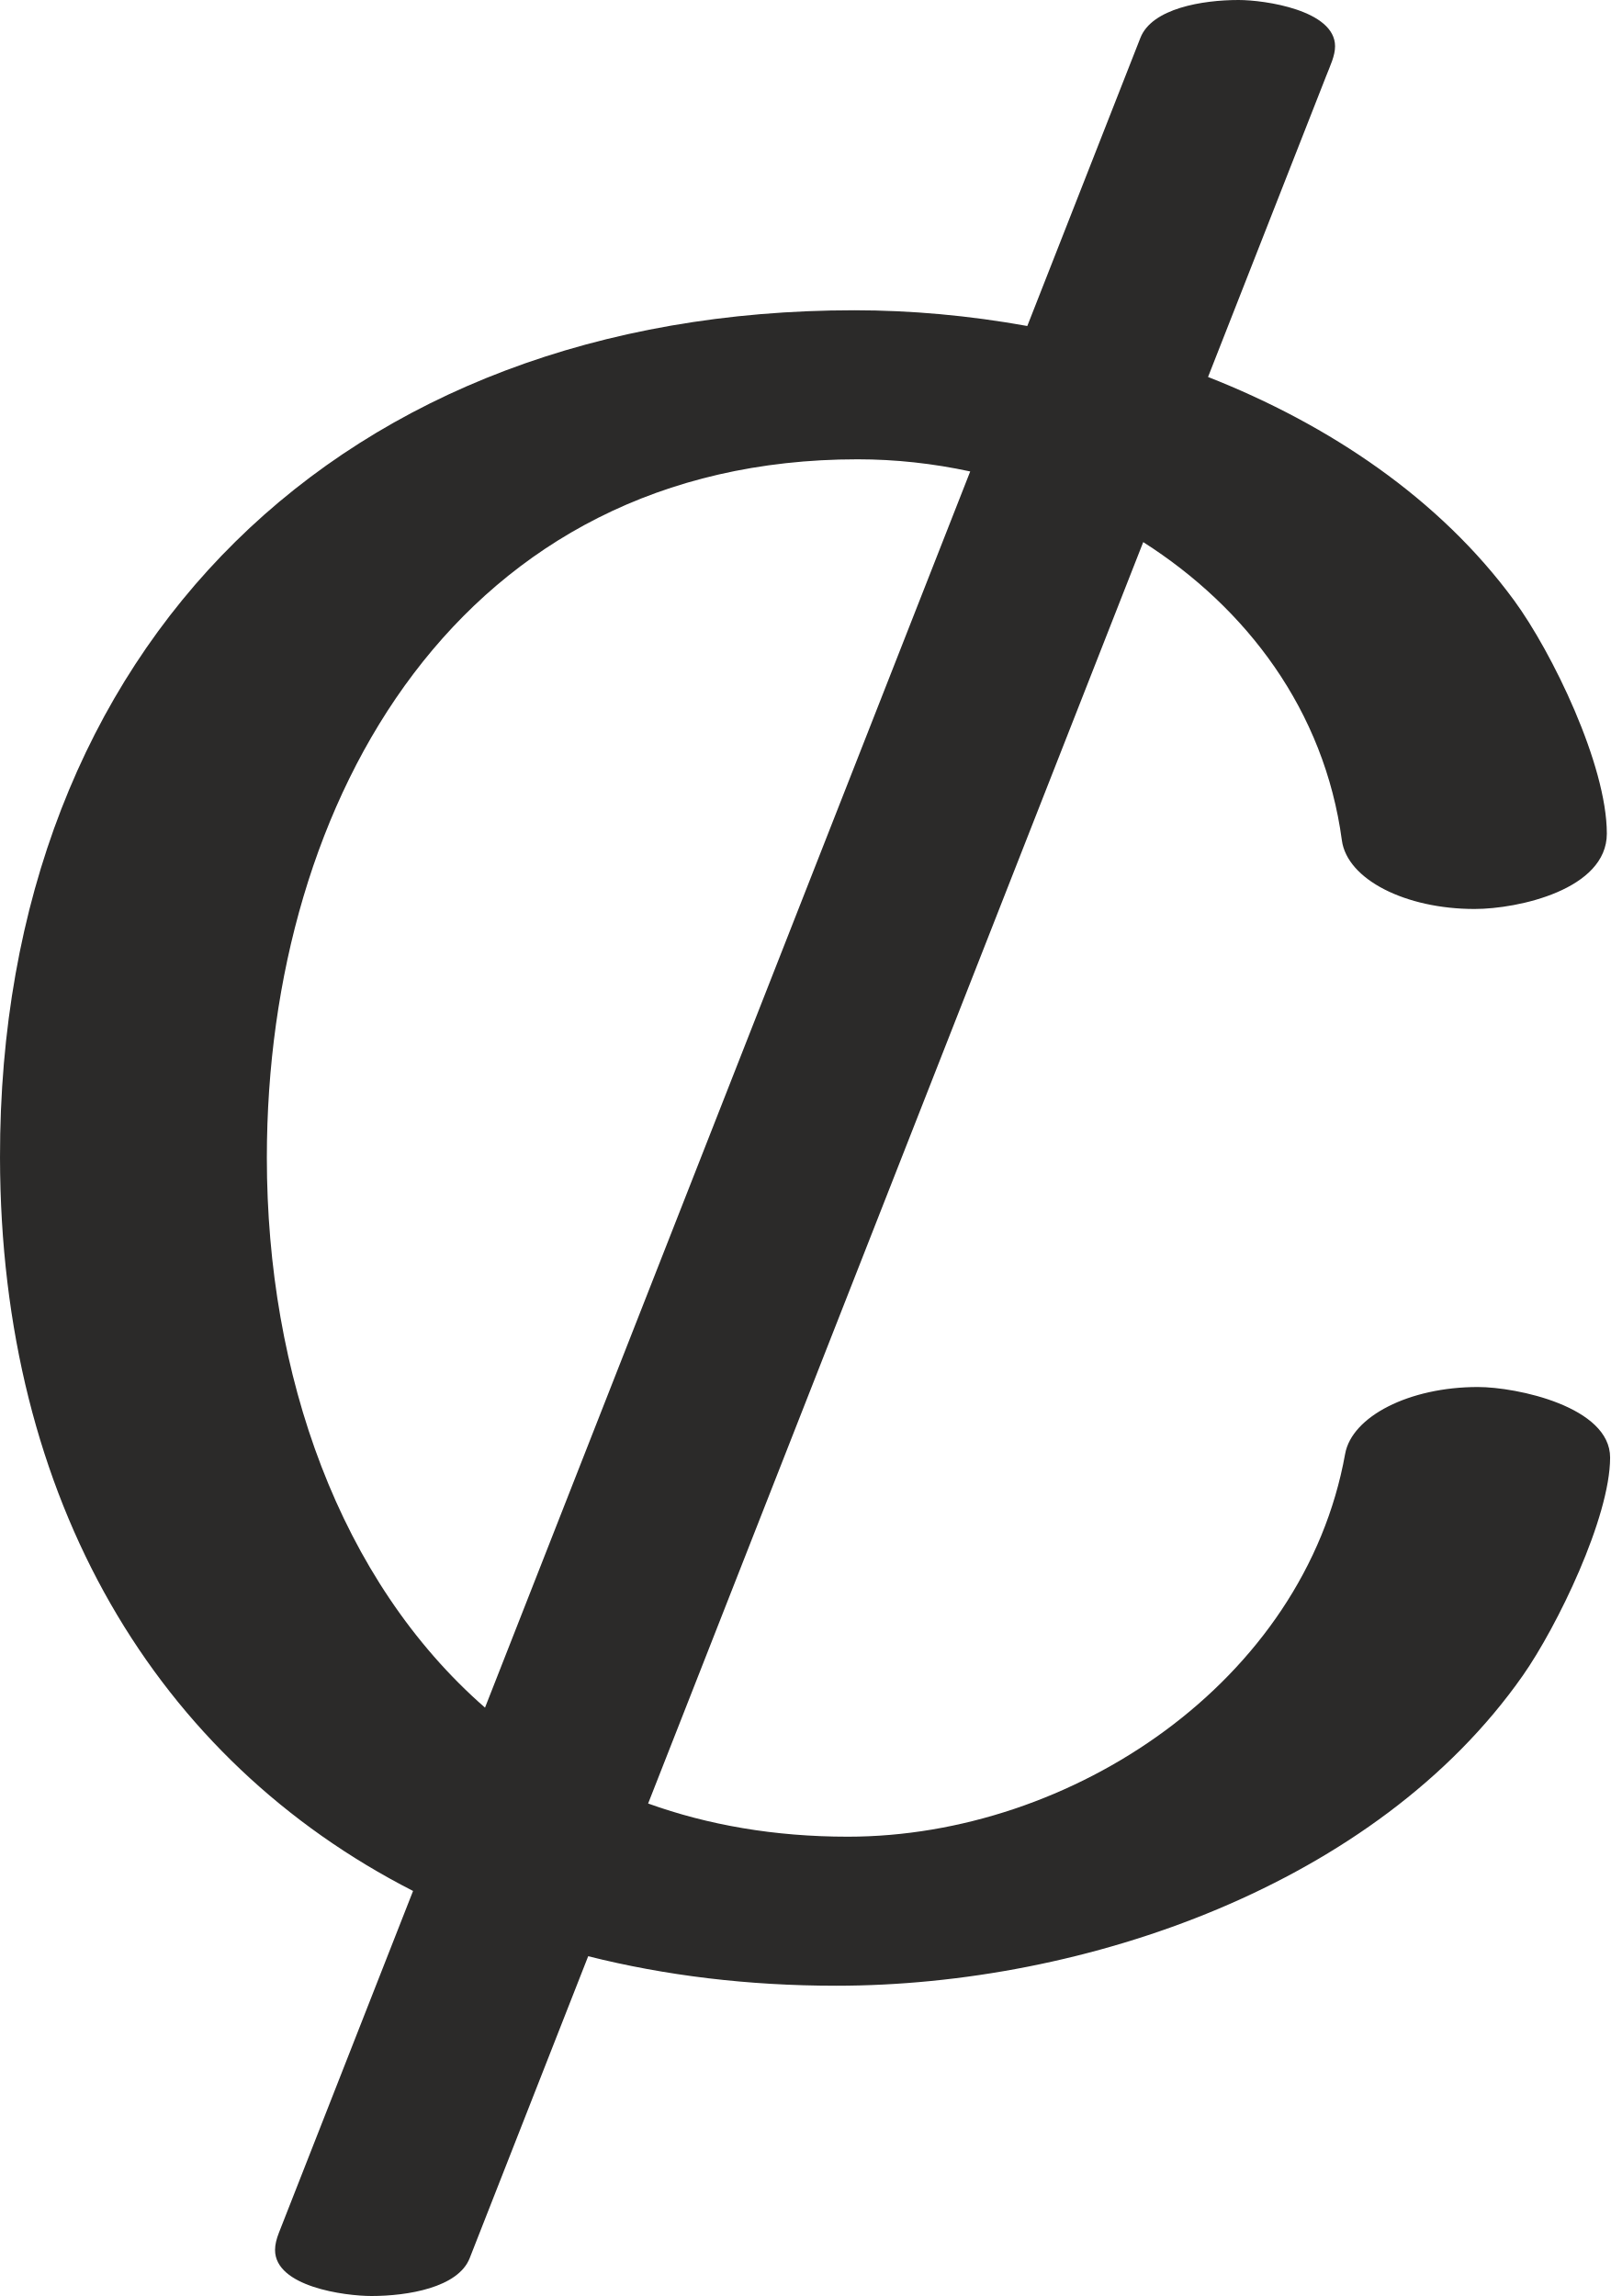
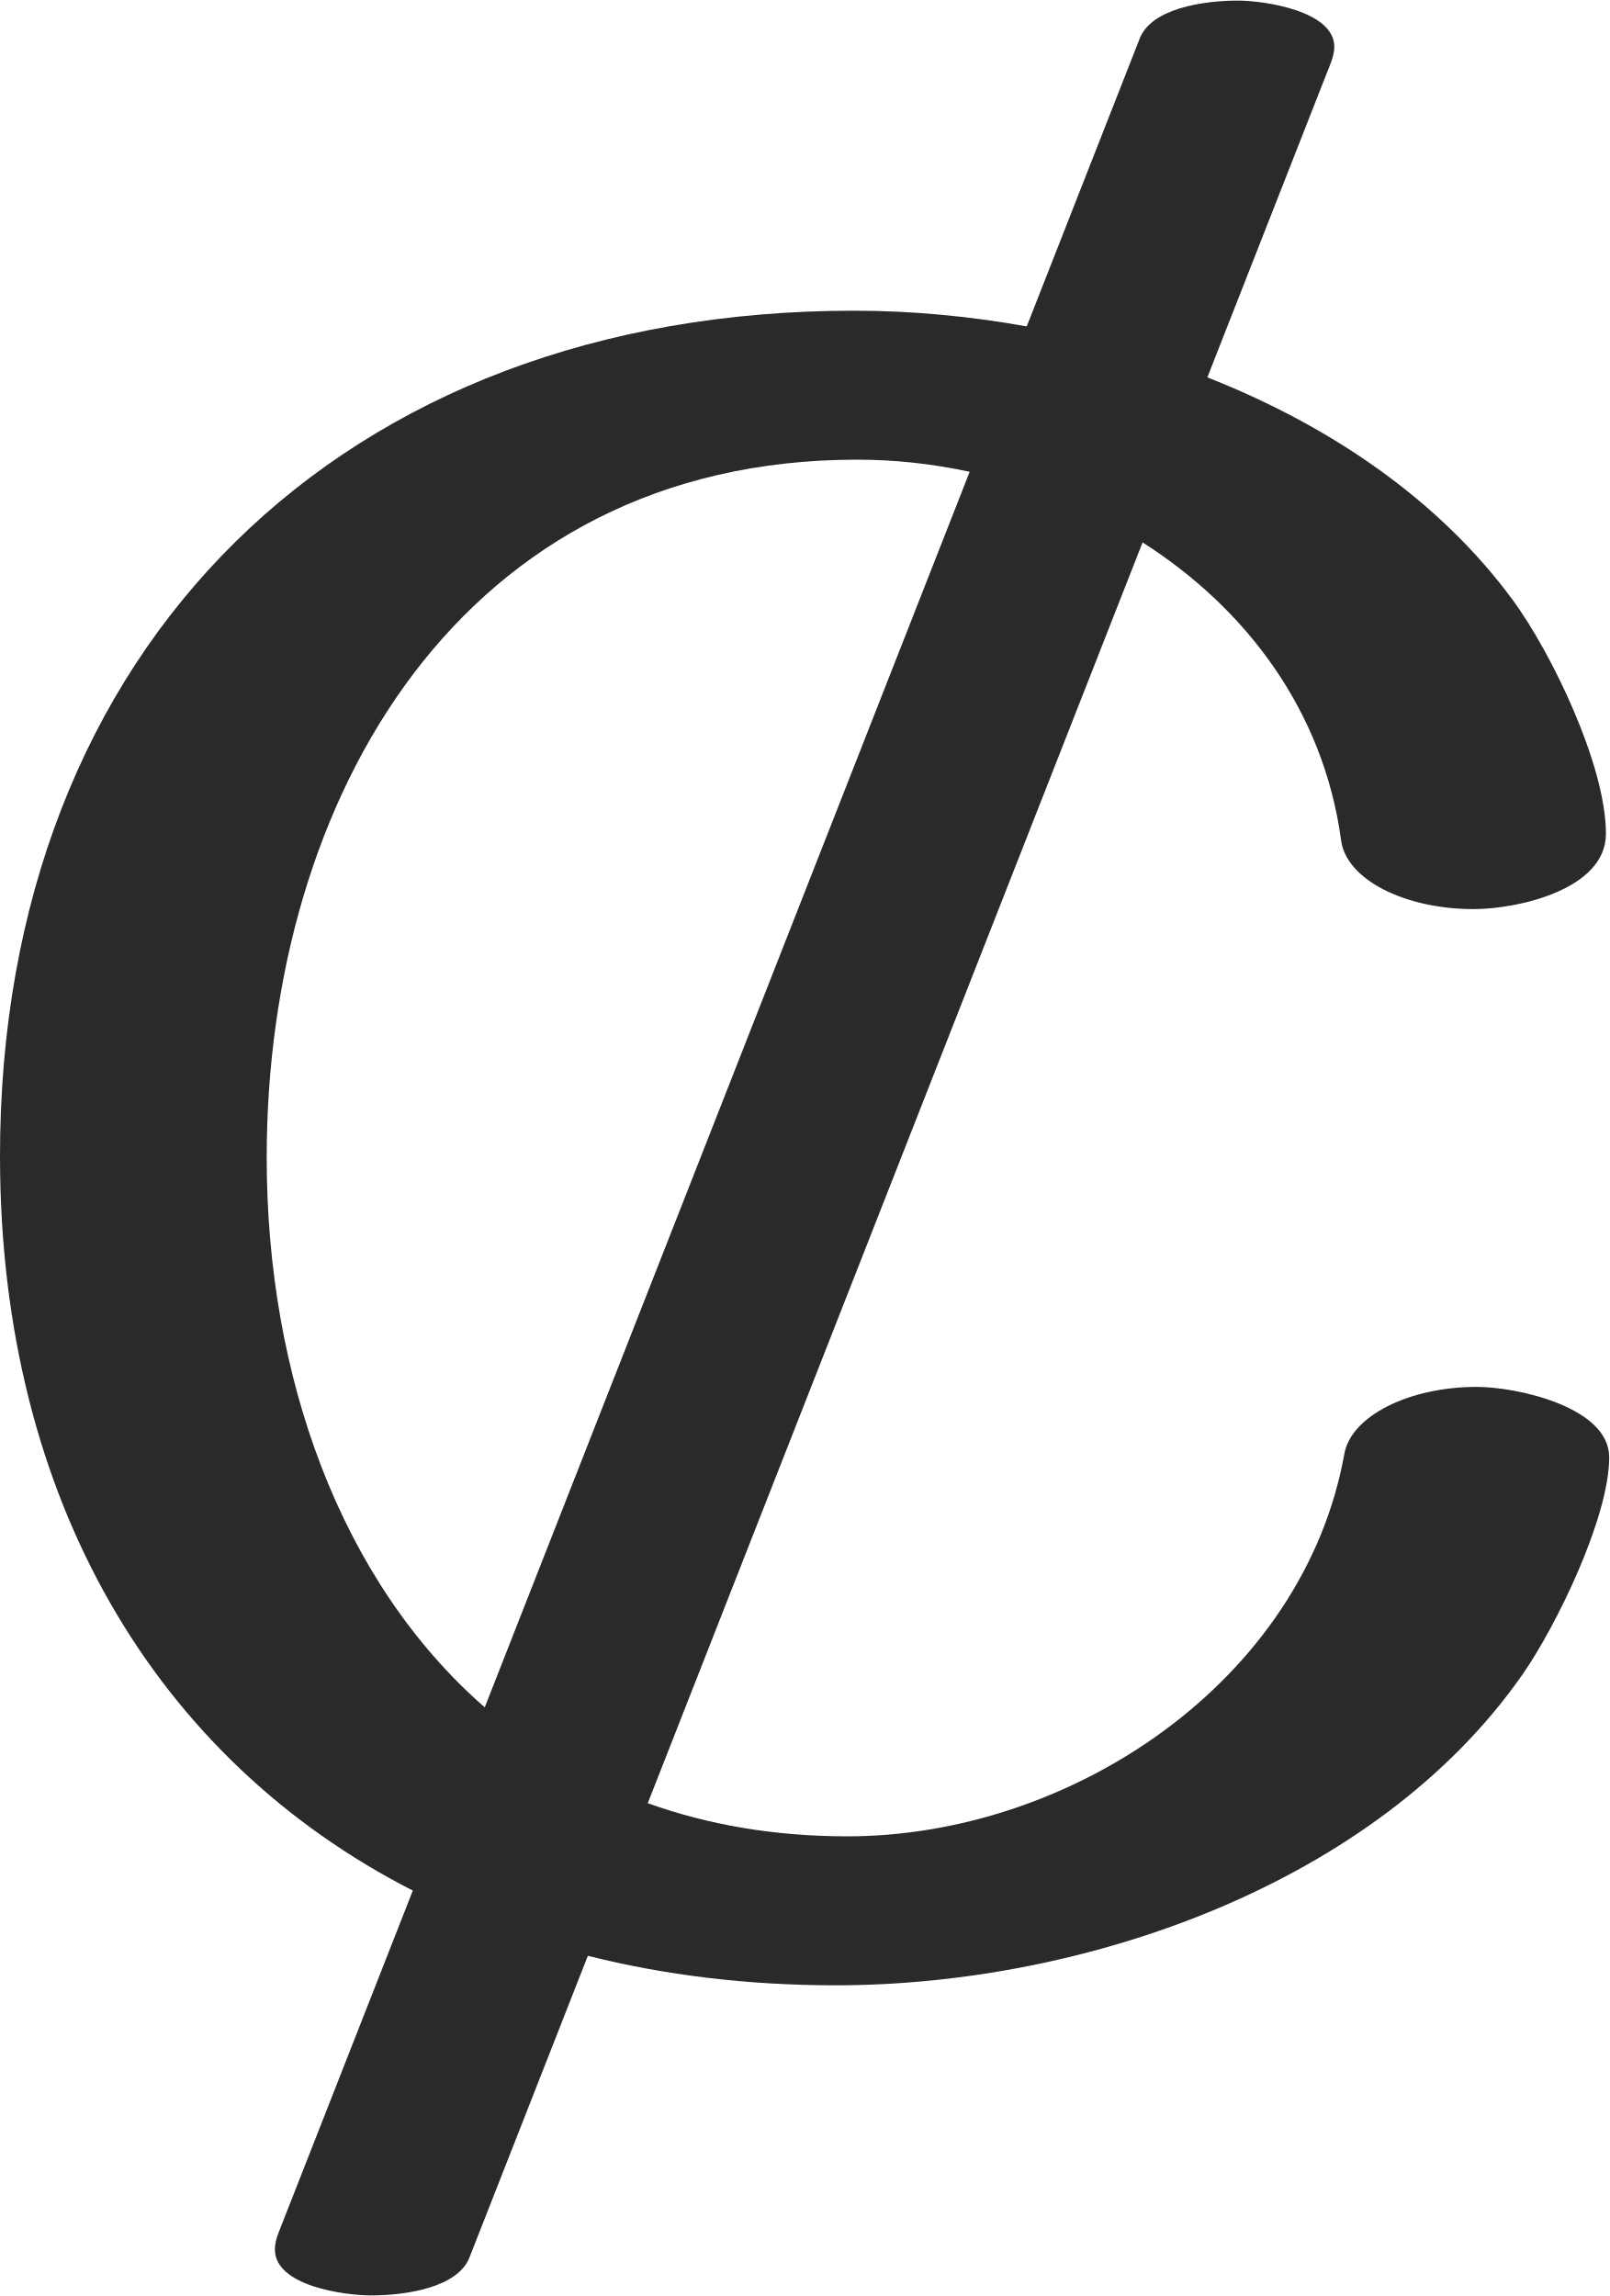
- <svg xmlns="http://www.w3.org/2000/svg" xml:space="preserve" width="260.401mm" height="371.357mm" version="1.1" style="shape-rendering:geometricPrecision; text-rendering:geometricPrecision; image-rendering:optimizeQuality; fill-rule:evenodd; clip-rule:evenodd" viewBox="0 0 26040.08 37135.7">
+ <svg xmlns="http://www.w3.org/2000/svg" xml:space="preserve" width="984px" height="1404px" version="1.1" style="shape-rendering:geometricPrecision; text-rendering:geometricPrecision; image-rendering:optimizeQuality; fill-rule:evenodd; clip-rule:evenodd" viewBox="0 0 983.999 1403.278">
  <defs>
    <style type="text/css">
   
    .fil0 {fill:#2B2A29;fill-rule:nonzero}
   
  </style>
  </defs>
  <g id="Layer_x0020_1">
-     <path class="fil0" d="M6008.32 37135.7c582.09,0 1400.43,-134.81 1587.51,-611.48l1916.88 -4884.16c1244.36,313.51 2585.88,477.38 4010.45,477.38 4025.89,0 8736.03,-1635.26 11104.87,-5016.48 556.19,-793.9 1410.34,-2556.35 1412.05,-3525.25 1.45,-823.7 -1510.66,-1142.01 -2139.39,-1142.01 -1111.25,0 -2037.33,476.77 -2146.06,1081.85 -661.49,3681.17 -4421.47,6191.24 -8043.33,6191.24 -1188.96,0 -2265.25,-190.03 -3229.24,-536.62l8007.18 -20402.15c1670.23,1064.31 2929.52,2720.45 3212.47,4822.72 85.31,633.86 1028.94,1111.25 2146.07,1111.25 704.79,0 2139.48,-314.33 2139.25,-1219.51 -0.28,-1113.36 -886.98,-2935.44 -1500.29,-3772.18 -1201.48,-1639.17 -2978.11,-2837.73 -4949.28,-3613.11l1910.08 -4866.83c67.73,-172.57 144.48,-329.67 144.21,-482.88 -1.04,-581.85 -1135.09,-747.49 -1560.51,-747.49 -582.08,0 -1400.43,134.82 -1587.5,611.48l-1829.39 4661.23c-941.75,-170.17 -1886.1,-254.46 -2797.21,-254.46 -8259.02,0 -13829.08,5413.09 -13817.11,13705.39 8.01,5546.33 2534.38,9743.04 6680.31,11860.73l-2169.22 5527.12c-39.27,100.07 -62.58,192.14 -62.75,278.69 -1.18,595.45 1127.95,745.51 1559.96,745.51zm9682.7 -29510.38l-7847.04 19994.12c-2348.92,-2051.53 -3528.32,-5378.76 -3528.32,-8895.79 0,-5823.02 3149.15,-11294.76 9554.38,-11294.76 610.47,0 1222.58,67.03 1820.98,196.43z" />
+     <path class="fil0" d="M227.042 1403.278c21.996,0 52.919,-5.094 59.988,-23.106l72.435 -184.562c47.022,11.847 97.715,18.039 151.546,18.039 152.13,0 330.116,-61.793 419.629,-189.562 21.017,-30 53.294,-96.599 53.358,-133.212 0.055,-31.125 -57.084,-43.154 -80.842,-43.154 -41.992,0 -76.987,18.016 -81.095,40.881 -24.997,139.103 -167.078,233.954 -303.941,233.954 -44.928,0 -85.598,-7.181 -122.025,-20.278l302.574 -770.953c63.114,40.218 110.7,102.8 121.392,182.24 3.224,23.952 38.881,41.992 81.095,41.992 26.633,0 80.847,-11.878 80.838,-46.083 -0.011,-42.071 -33.517,-110.924 -56.693,-142.542 -45.401,-61.941 -112.536,-107.232 -187.023,-136.532l72.178 -183.907c2.559,-6.521 5.46,-12.458 5.449,-18.247 -0.039,-21.987 -42.892,-28.246 -58.968,-28.246 -21.995,0 -52.919,5.095 -59.988,23.106l-69.129 176.139c-35.586,-6.431 -71.271,-9.616 -105.7,-9.616 -312.091,0 -522.572,204.549 -522.119,517.898 0.302,209.584 95.768,368.168 252.434,448.191l-81.97 208.858c-1.484,3.782 -2.364,7.261 -2.371,10.531 -0.044,22.501 42.623,28.171 58.948,28.171zm365.888 -1115.133l-296.523 755.534c-88.76,-77.522 -133.327,-203.252 -133.327,-336.152 0,-220.04 118.999,-426.805 361.039,-426.805 23.069,0 46.199,2.533 68.811,7.423z" />
  </g>
</svg>
